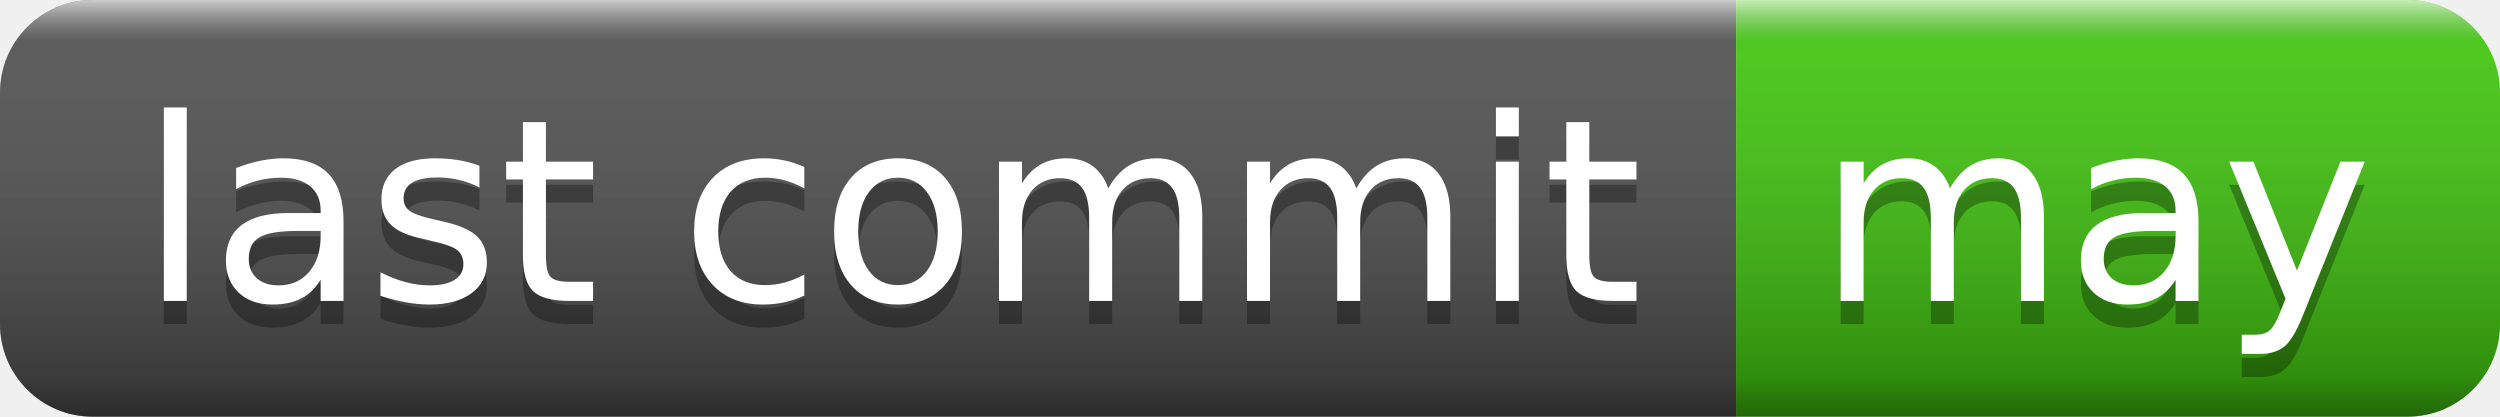
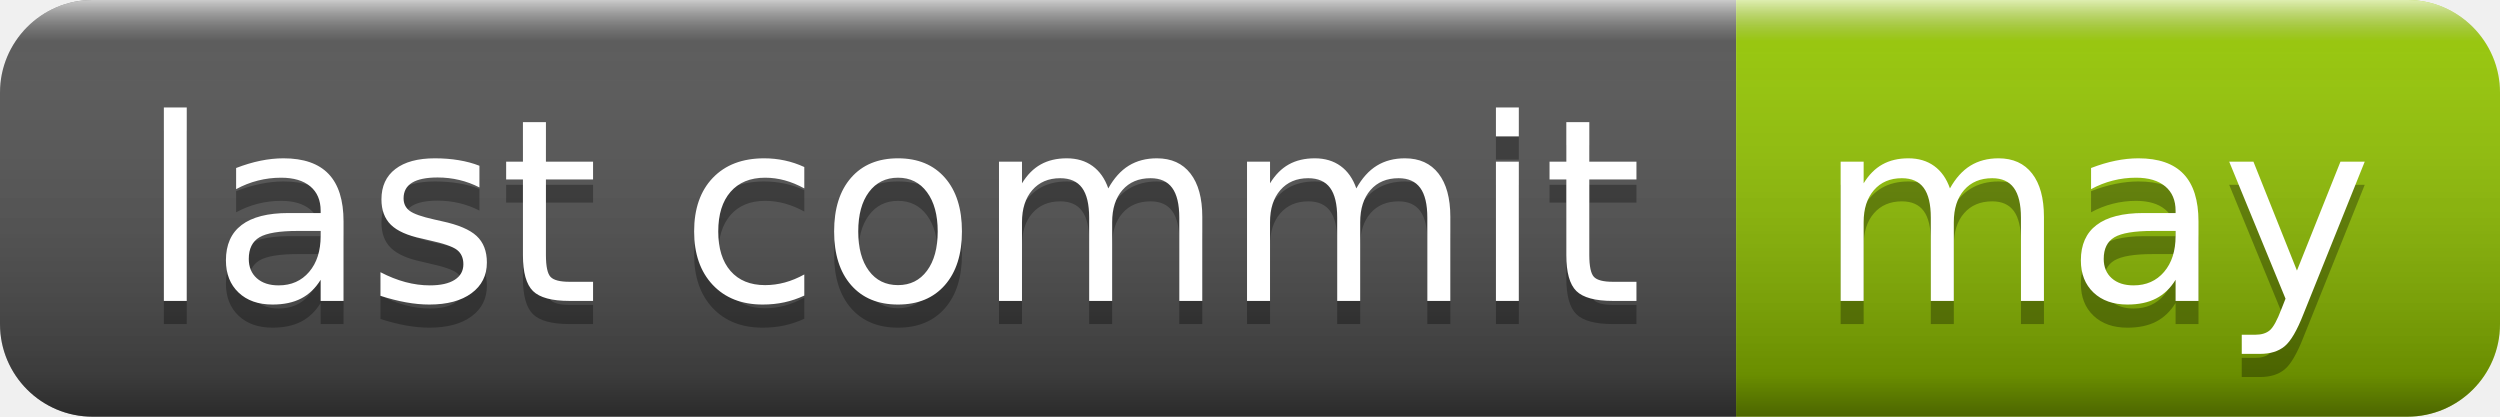
<svg xmlns="http://www.w3.org/2000/svg" width="108" height="18" role="img" aria-label="last commit: may">
  <linearGradient id="s" x2="0" y2="100%">
    <stop offset="0" stop-color="#fff" stop-opacity=".7" />
    <stop offset=".1" stop-color="#aaa" stop-opacity=".1" />
    <stop offset=".9" stop-color="#000" stop-opacity=".3" />
    <stop offset="1" stop-color="#000" stop-opacity=".5" />
  </linearGradient>
  <clipPath id="r">
    <rect width="108" height="18" rx="4" fill="#fff" />
  </clipPath>
  <g clip-path="url(#r)">
    <rect width="75" height="18" fill="#555" />
-     <rect x="75" width="33" height="18" fill="#4c1" />
+     <rect x="75" width="33" height="18" fill="#97ca00" />
    <rect width="108" height="18" fill="url(#s)" />
  </g>
  <g fill="#fff" text-anchor="middle" font-family="Verdana,Geneva,DejaVu Sans,sans-serif" text-rendering="geometricPrecision" font-size="110">
    <text aria-hidden="true" x="385" y="140" fill="#010101" fill-opacity=".3" transform="scale(.1)" textLength="650">last commit</text>
    <text x="385" y="130" transform="scale(.1)" fill="#fff" textLength="650">last commit</text>
    <text aria-hidden="true" x="905" y="140" fill="#010101" fill-opacity=".3" transform="scale(.1)" textLength="230">may</text>
    <text x="905" y="130" transform="scale(.1)" fill="#fff" textLength="230">may</text>
  </g>
</svg>
